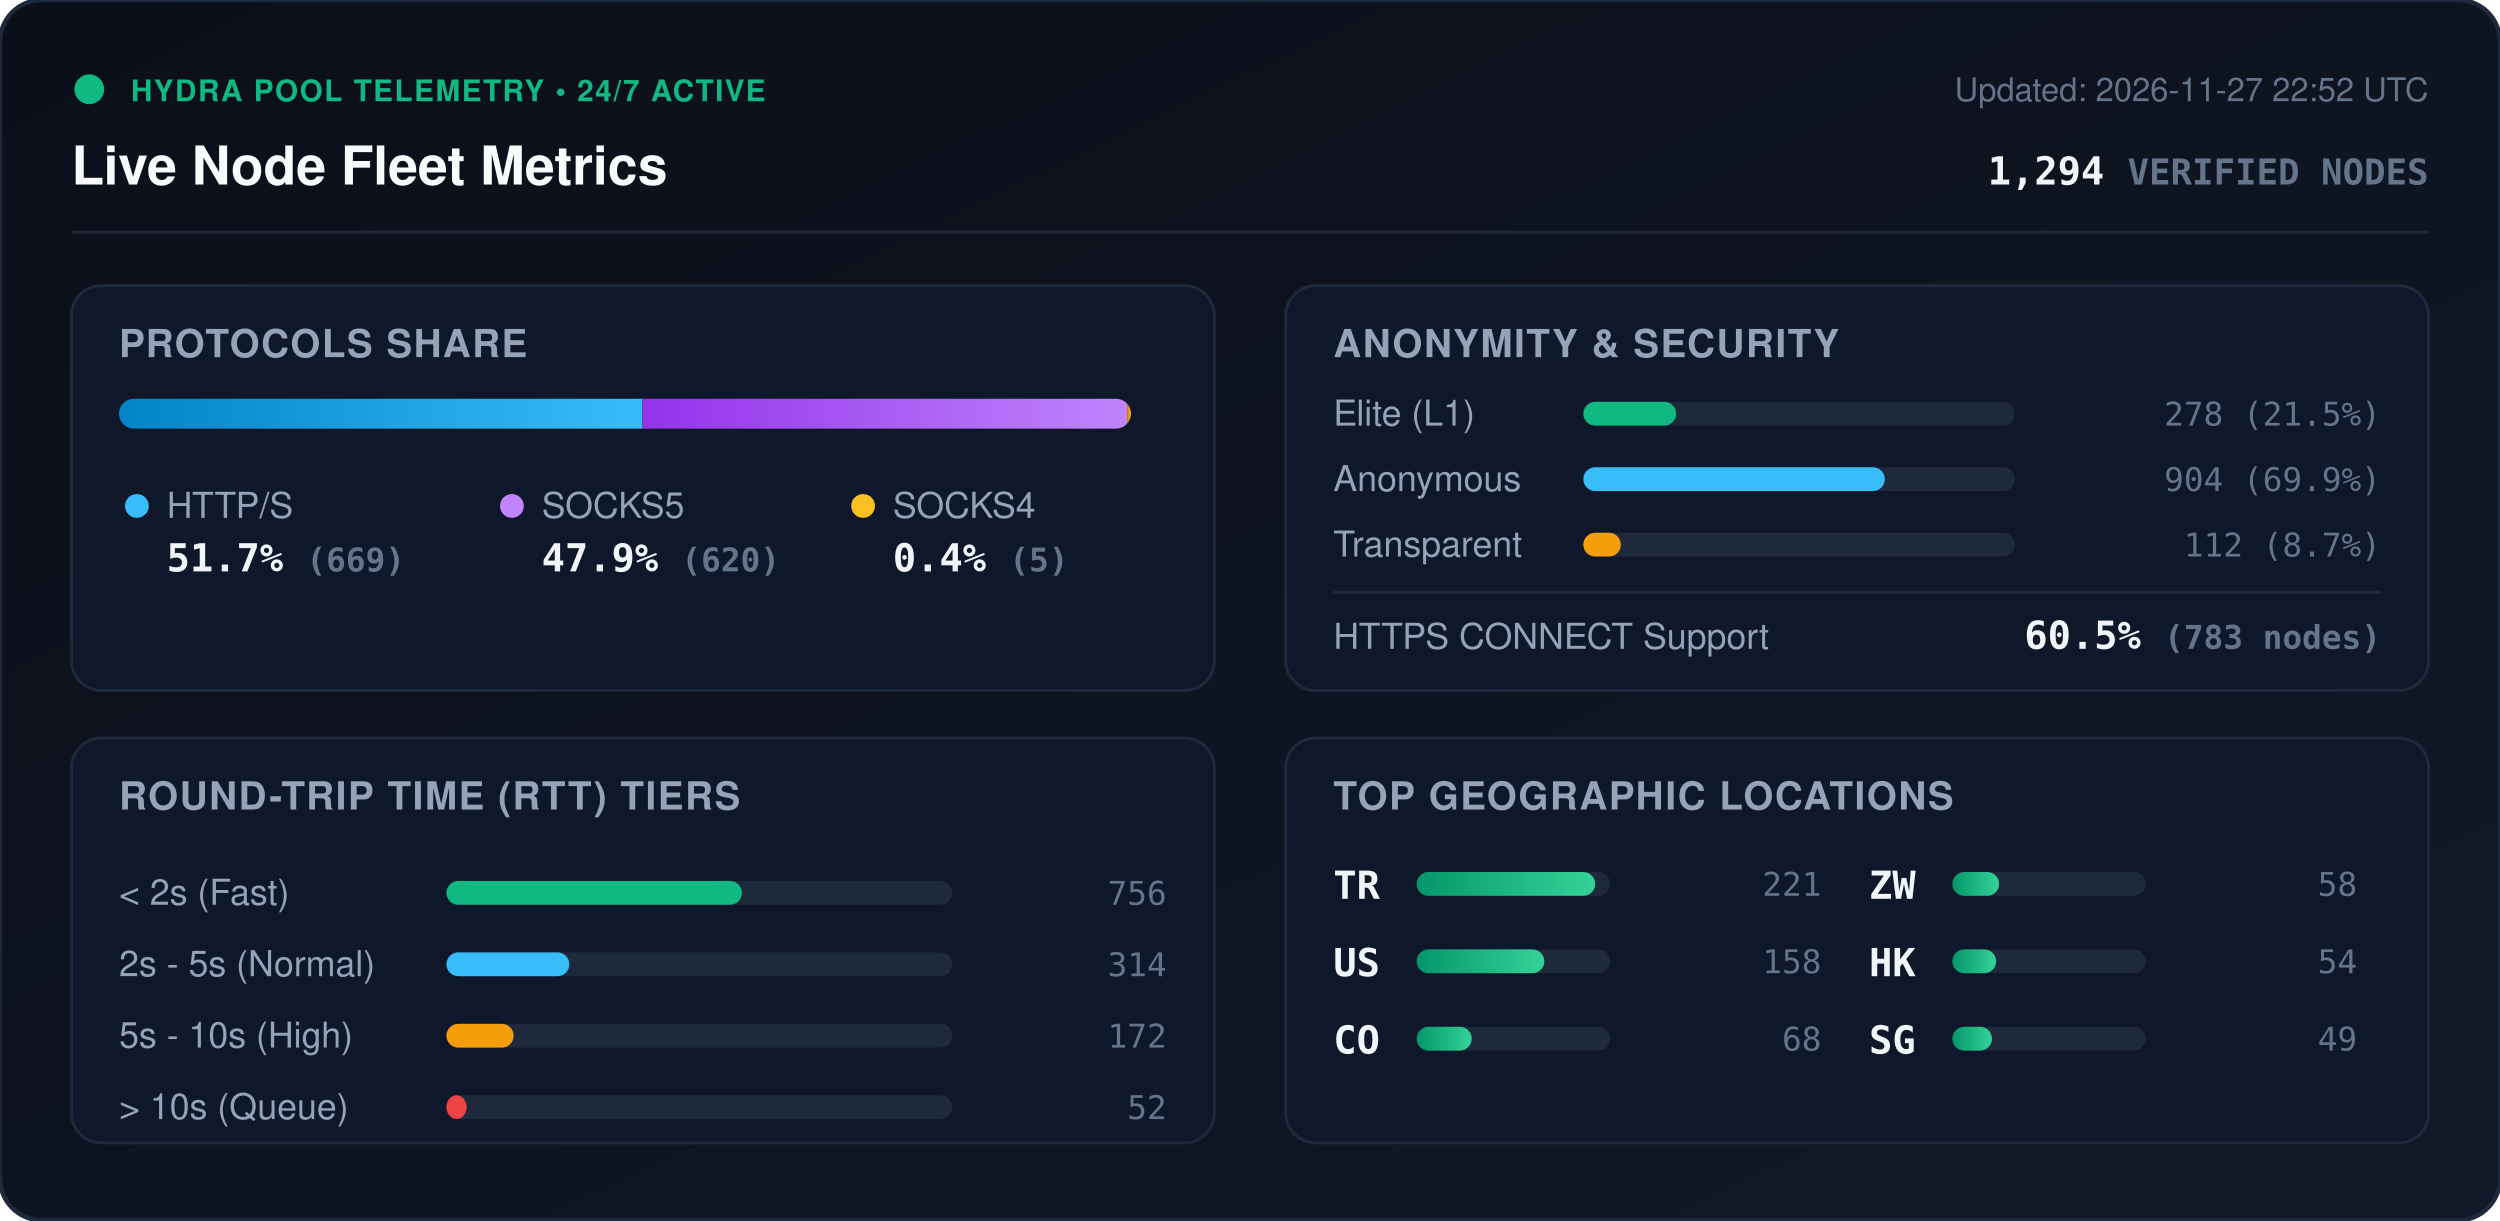
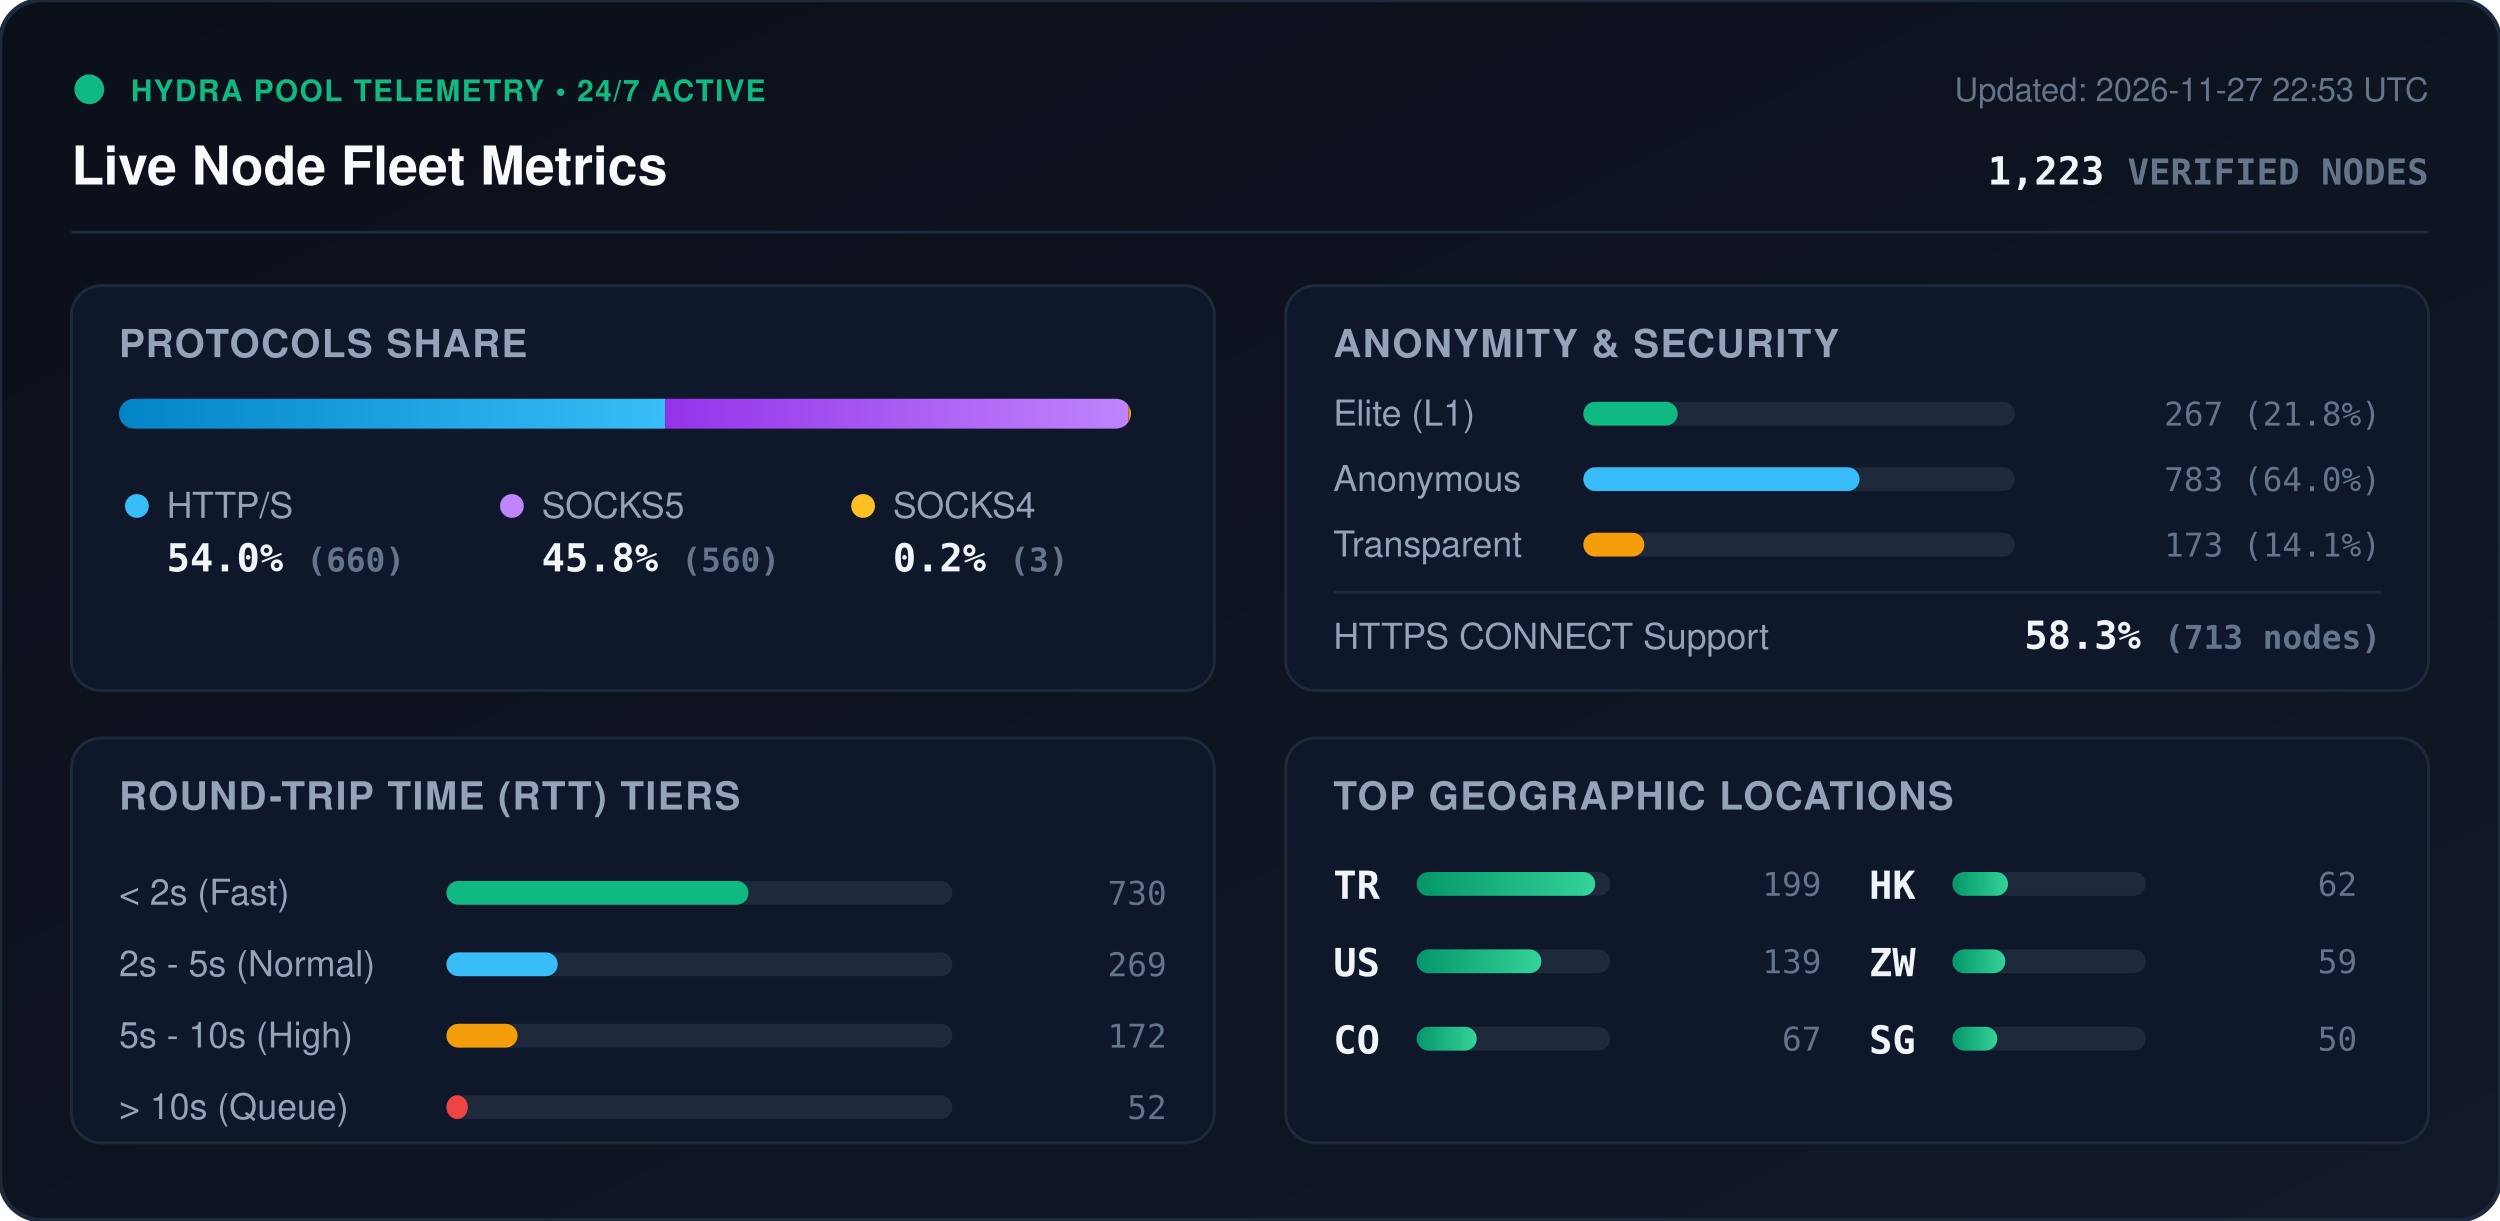
<svg xmlns="http://www.w3.org/2000/svg" viewBox="0 0 840 410" width="840" height="410" style="max-width: 100%; height: auto;">
  <defs>
    <linearGradient id="bg" x1="0%" y1="0%" x2="100%" y2="100%">
      <stop offset="0%" stop-color="#0b0f19" />
      <stop offset="100%" stop-color="#111827" />
    </linearGradient>
    <linearGradient id="bar-http" x1="0%" y1="0%" x2="100%" y2="0%">
      <stop offset="0%" stop-color="#0284c7" />
      <stop offset="100%" stop-color="#38bdf8" />
    </linearGradient>
    <linearGradient id="bar-socks5" x1="0%" y1="0%" x2="100%" y2="0%">
      <stop offset="0%" stop-color="#9333ea" />
      <stop offset="100%" stop-color="#c084fc" />
    </linearGradient>
    <linearGradient id="bar-socks4" x1="0%" y1="0%" x2="100%" y2="0%">
      <stop offset="0%" stop-color="#d97706" />
      <stop offset="100%" stop-color="#fbbf24" />
    </linearGradient>
    <linearGradient id="bar-green" x1="0%" y1="0%" x2="100%" y2="0%">
      <stop offset="0%" stop-color="#059669" />
      <stop offset="100%" stop-color="#34d399" />
    </linearGradient>
    <clipPath id="prog-track-clip">
      <rect width="340.0" height="10" rx="5" />
    </clipPath>
    <style>
      .title { font: 700 18px -apple-system, BlinkMacSystemFont, 'Segoe UI', Helvetica, Arial, sans-serif; fill: #f8fafc; }
      .sub { font: 500 11px -apple-system, BlinkMacSystemFont, 'Segoe UI', Helvetica, Arial, sans-serif; fill: #64748b; }
      .section-hdr { font: 600 13px -apple-system, BlinkMacSystemFont, 'Segoe UI', Helvetica, Arial, sans-serif; fill: #94a3b8; letter-spacing: 0.5px; }
      .metric-val { font: 700 13px -apple-system, BlinkMacSystemFont, 'Segoe UI', Helvetica, Arial, sans-serif; fill: #f1f5f9; }
      .metric-lbl { font: 500 12px -apple-system, BlinkMacSystemFont, 'Segoe UI', Helvetica, Arial, sans-serif; fill: #94a3b8; }
      .badge-txt { font: 700 10px -apple-system, BlinkMacSystemFont, 'Segoe UI', Helvetica, Arial, sans-serif; fill: #10b981; letter-spacing: 0.5px; }
      .mono { font-family: ui-monospace, SFMono-Regular, Menlo, Monaco, Consolas, monospace; }
      .pulse { animation: beacon 2s infinite ease-in-out; }
      @keyframes beacon { 0%, 100% { opacity: 1; } 50% { opacity: 0.35; } }
    </style>
  </defs>
  <rect width="840" height="410" rx="14" fill="url(#bg)" stroke="#1e293b" stroke-width="1.5" />
  <g transform="translate(24, 24)">
    <circle cx="6" cy="6" r="5" fill="#10b981" class="pulse" />
    <text x="20" y="10" class="badge-txt">HYDRA POOL TELEMETRY • 24/7 ACTIVE</text>
    <text x="0" y="38" class="title">Live Node Fleet Metrics</text>
-     <text x="792" y="10" text-anchor="end" class="sub">Updated: 2026-11-27 22:52 UTC</text>
-     <text x="792" y="38" text-anchor="end" class="metric-val mono" fill="#38bdf8">1,294 <tspan font-size="12" fill="#64748b">VERIFIED NODES</tspan>
+     <text x="792" y="10" text-anchor="end" class="sub">Updated: 2026-11-27 22:53 UTC</text>
+     <text x="792" y="38" text-anchor="end" class="metric-val mono" fill="#38bdf8">1,223 <tspan font-size="12" fill="#64748b">VERIFIED NODES</tspan>
    </text>
  </g>
  <line x1="24" y1="78" x2="816" y2="78" stroke="#1e293b" stroke-width="1" />
  <g transform="translate(24, 96)">
    <rect width="384" height="136" rx="10" fill="#0f172a" stroke="#1e293b" />
    <text x="16" y="24" class="section-hdr">PROTOCOLS SHARE</text>
    <g transform="translate(16, 38)">
      <rect width="340.0" height="10" rx="5" fill="#1e293b" />
      <g clip-path="url(#prog-track-clip)">
-         <rect x="0" width="175.8" height="10" fill="url(#bar-http)" />
-         <rect x="175.8" width="162.9" height="10" fill="url(#bar-socks5)" />
-         <rect x="338.7" width="1.3" height="10" fill="url(#bar-socks4)" />
+         <rect x="0" width="183.5" height="10" fill="url(#bar-http)" />
+         <rect x="183.5" width="155.7" height="10" fill="url(#bar-socks5)" />
+         <rect x="339.2" width="0.8" height="10" fill="url(#bar-socks4)" />
      </g>
    </g>
    <g transform="translate(16, 68)">
      <circle cx="6" cy="6" r="4" fill="#38bdf8" />
      <text x="16" y="10" class="metric-lbl">HTTP/S</text>
-       <text x="16" y="28" class="metric-val mono">51.7% <tspan font-size="11" fill="#64748b">(669)</tspan>
+       <text x="16" y="28" class="metric-val mono">54.0% <tspan font-size="11" fill="#64748b">(660)</tspan>
      </text>
      <circle cx="132" cy="6" r="4" fill="#c084fc" />
      <text x="142" y="10" class="metric-lbl">SOCKS5</text>
-       <text x="142" y="28" class="metric-val mono">47.9% <tspan font-size="11" fill="#64748b">(620)</tspan>
+       <text x="142" y="28" class="metric-val mono">45.8% <tspan font-size="11" fill="#64748b">(560)</tspan>
      </text>
      <circle cx="250" cy="6" r="4" fill="#fbbf24" />
      <text x="260" y="10" class="metric-lbl">SOCKS4</text>
-       <text x="260" y="28" class="metric-val mono">0.4% <tspan font-size="11" fill="#64748b">(5)</tspan>
+       <text x="260" y="28" class="metric-val mono">0.2% <tspan font-size="11" fill="#64748b">(3)</tspan>
      </text>
    </g>
  </g>
  <g transform="translate(432, 96)">
    <rect width="384" height="136" rx="10" fill="#0f172a" stroke="#1e293b" />
    <text x="16" y="24" class="section-hdr">ANONYMITY &amp; SECURITY</text>
    <text x="16" y="47" class="metric-lbl">Elite (L1)</text>
    <rect x="100" y="39" width="145.0" height="8" rx="4" fill="#1e293b" />
-     <rect x="100" y="39" width="31.2" height="8" rx="4" fill="#10b981" />
-     <text x="368" y="47" text-anchor="end" class="mono sub" fill="#e2e8f0">278 (21.5%)</text>
+     <rect x="100" y="39" width="31.7" height="8" rx="4" fill="#10b981" />
+     <text x="368" y="47" text-anchor="end" class="mono sub" fill="#e2e8f0">267 (21.8%)</text>
    <text x="16" y="69" class="metric-lbl">Anonymous</text>
    <rect x="100" y="61" width="145.0" height="8" rx="4" fill="#1e293b" />
-     <rect x="100" y="61" width="101.3" height="8" rx="4" fill="#38bdf8" />
-     <text x="368" y="69" text-anchor="end" class="mono sub" fill="#e2e8f0">904 (69.9%)</text>
+     <rect x="100" y="61" width="92.8" height="8" rx="4" fill="#38bdf8" />
+     <text x="368" y="69" text-anchor="end" class="mono sub" fill="#e2e8f0">783 (64.0%)</text>
    <text x="16" y="91" class="metric-lbl">Transparent</text>
    <rect x="100" y="83" width="145.0" height="8" rx="4" fill="#1e293b" />
-     <rect x="100" y="83" width="12.6" height="8" rx="4" fill="#f59e0b" />
-     <text x="368" y="91" text-anchor="end" class="mono sub" fill="#e2e8f0">112 (8.7%)</text>
+     <rect x="100" y="83" width="20.5" height="8" rx="4" fill="#f59e0b" />
+     <text x="368" y="91" text-anchor="end" class="mono sub" fill="#e2e8f0">173 (14.1%)</text>
    <line x1="16" y1="103" x2="368" y2="103" stroke="#1e293b" stroke-width="1" />
    <text x="16" y="122" class="metric-lbl">HTTPS CONNECT Support</text>
-     <text x="368" y="122" text-anchor="end" class="metric-val mono" fill="#34d399">60.5% <tspan font-size="11" fill="#64748b">(783 nodes)</tspan>
+     <text x="368" y="122" text-anchor="end" class="metric-val mono" fill="#34d399">58.3% <tspan font-size="11" fill="#64748b">(713 nodes)</tspan>
    </text>
  </g>
  <g transform="translate(24, 248)">
    <rect width="384" height="136" rx="10" fill="#0f172a" stroke="#1e293b" />
    <text x="16" y="24" class="section-hdr">ROUND-TRIP TIME (RTT) TIERS</text>
    <g transform="translate(16, 42)">
      <text x="0" y="14" class="metric-lbl">&lt; 2s (Fast)</text>
      <rect x="110" y="6" width="170" height="8" rx="4" fill="#1e293b" />
-       <rect x="110" y="6" width="99.3" height="8" rx="4" fill="#10b981" />
-       <text x="352" y="14" text-anchor="end" class="mono sub">756</text>
+       <rect x="110" y="6" width="101.5" height="8" rx="4" fill="#10b981" />
+       <text x="352" y="14" text-anchor="end" class="mono sub">730</text>
      <text x="0" y="38" class="metric-lbl">2s - 5s (Normal)</text>
      <rect x="110" y="30" width="170" height="8" rx="4" fill="#1e293b" />
-       <rect x="110" y="30" width="41.3" height="8" rx="4" fill="#38bdf8" />
-       <text x="352" y="38" text-anchor="end" class="mono sub">314</text>
+       <rect x="110" y="30" width="37.4" height="8" rx="4" fill="#38bdf8" />
+       <text x="352" y="38" text-anchor="end" class="mono sub">269</text>
      <text x="0" y="62" class="metric-lbl">5s - 10s (High)</text>
      <rect x="110" y="54" width="170" height="8" rx="4" fill="#1e293b" />
-       <rect x="110" y="54" width="22.6" height="8" rx="4" fill="#f59e0b" />
+       <rect x="110" y="54" width="23.9" height="8" rx="4" fill="#f59e0b" />
      <text x="352" y="62" text-anchor="end" class="mono sub">172</text>
      <text x="0" y="86" class="metric-lbl">&gt; 10s (Queue)</text>
      <rect x="110" y="78" width="170" height="8" rx="4" fill="#1e293b" />
-       <rect x="110" y="78" width="6.8" height="8" rx="4" fill="#ef4444" />
+       <rect x="110" y="78" width="7.2" height="8" rx="4" fill="#ef4444" />
      <text x="352" y="86" text-anchor="end" class="mono sub">52</text>
    </g>
  </g>
  <g transform="translate(432, 248)">
    <rect width="384" height="136" rx="10" fill="#0f172a" stroke="#1e293b" />
    <text x="16" y="24" class="section-hdr">TOP GEOGRAPHIC LOCATIONS</text>
    <g transform="translate(16, 42)">
      <g transform="translate(0, 0)">
        <text x="0" y="12" class="mono metric-val" font-size="12">TR</text>
        <rect x="28" y="3" width="65" height="8" rx="4" fill="#1e293b" />
        <rect x="28" y="3" width="60.0" height="8" rx="4" fill="url(#bar-green)" />
-         <text x="164" y="11" text-anchor="end" class="mono sub">221</text>
+         <text x="164" y="11" text-anchor="end" class="mono sub">199</text>
      </g>
      <g transform="translate(0, 26)">
        <text x="0" y="12" class="mono metric-val" font-size="12">US</text>
        <rect x="28" y="3" width="65" height="8" rx="4" fill="#1e293b" />
-         <rect x="28" y="3" width="42.9" height="8" rx="4" fill="url(#bar-green)" />
-         <text x="164" y="11" text-anchor="end" class="mono sub">158</text>
+         <rect x="28" y="3" width="41.9" height="8" rx="4" fill="url(#bar-green)" />
+         <text x="164" y="11" text-anchor="end" class="mono sub">139</text>
      </g>
      <g transform="translate(0, 52)">
        <text x="0" y="12" class="mono metric-val" font-size="12">CO</text>
        <rect x="28" y="3" width="65" height="8" rx="4" fill="#1e293b" />
-         <rect x="28" y="3" width="18.5" height="8" rx="4" fill="url(#bar-green)" />
-         <text x="164" y="11" text-anchor="end" class="mono sub">68</text>
+         <rect x="28" y="3" width="20.2" height="8" rx="4" fill="url(#bar-green)" />
+         <text x="164" y="11" text-anchor="end" class="mono sub">67</text>
      </g>
      <g transform="translate(180, 0)">
+         <text x="0" y="12" class="mono metric-val" font-size="12">HK</text>
+         <rect x="28" y="3" width="65" height="8" rx="4" fill="#1e293b" />
+         <rect x="28" y="3" width="18.7" height="8" rx="4" fill="url(#bar-green)" />
+         <text x="164" y="11" text-anchor="end" class="mono sub">62</text>
+       </g>
+       <g transform="translate(180, 26)">
        <text x="0" y="12" class="mono metric-val" font-size="12">ZW</text>
        <rect x="28" y="3" width="65" height="8" rx="4" fill="#1e293b" />
-         <rect x="28" y="3" width="15.7" height="8" rx="4" fill="url(#bar-green)" />
-         <text x="164" y="11" text-anchor="end" class="mono sub">58</text>
-       </g>
-       <g transform="translate(180, 26)">
-         <text x="0" y="12" class="mono metric-val" font-size="12">HK</text>
-         <rect x="28" y="3" width="65" height="8" rx="4" fill="#1e293b" />
-         <rect x="28" y="3" width="14.7" height="8" rx="4" fill="url(#bar-green)" />
-         <text x="164" y="11" text-anchor="end" class="mono sub">54</text>
+         <rect x="28" y="3" width="17.8" height="8" rx="4" fill="url(#bar-green)" />
+         <text x="164" y="11" text-anchor="end" class="mono sub">59</text>
      </g>
      <g transform="translate(180, 52)">
        <text x="0" y="12" class="mono metric-val" font-size="12">SG</text>
        <rect x="28" y="3" width="65" height="8" rx="4" fill="#1e293b" />
-         <rect x="28" y="3" width="13.3" height="8" rx="4" fill="url(#bar-green)" />
-         <text x="164" y="11" text-anchor="end" class="mono sub">49</text>
+         <rect x="28" y="3" width="15.1" height="8" rx="4" fill="url(#bar-green)" />
+         <text x="164" y="11" text-anchor="end" class="mono sub">50</text>
      </g>
    </g>
  </g>
</svg>
